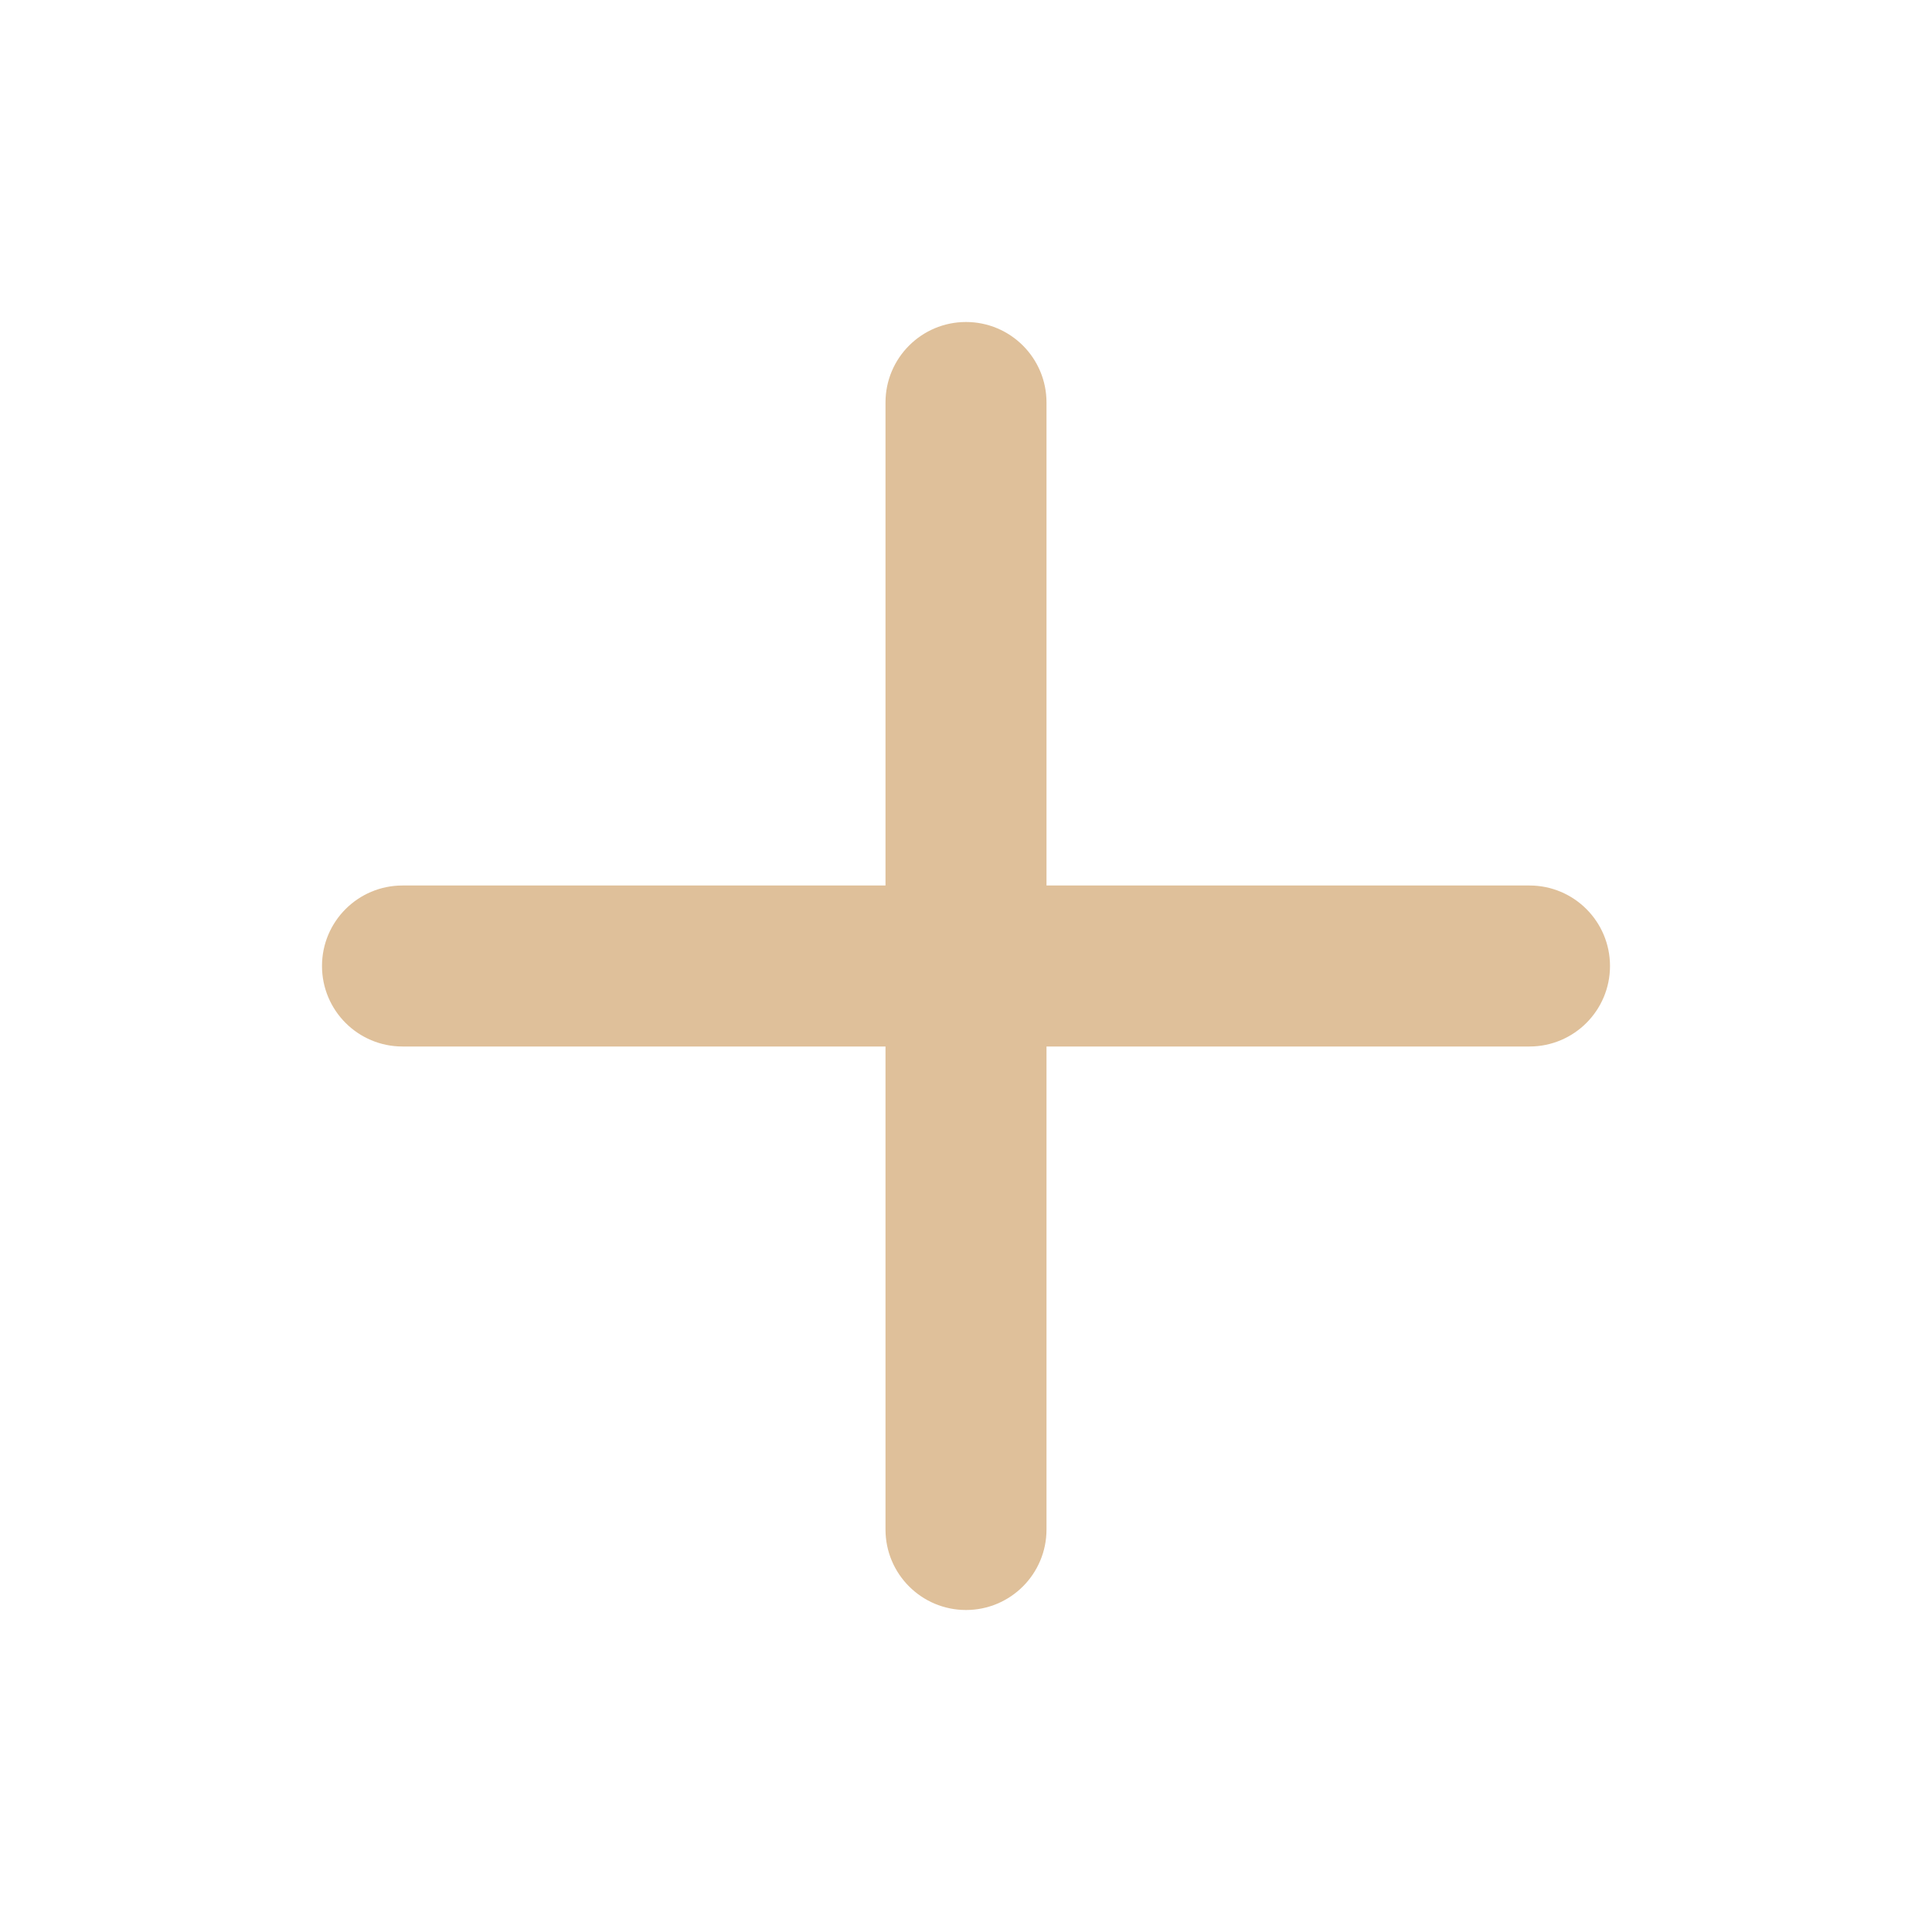
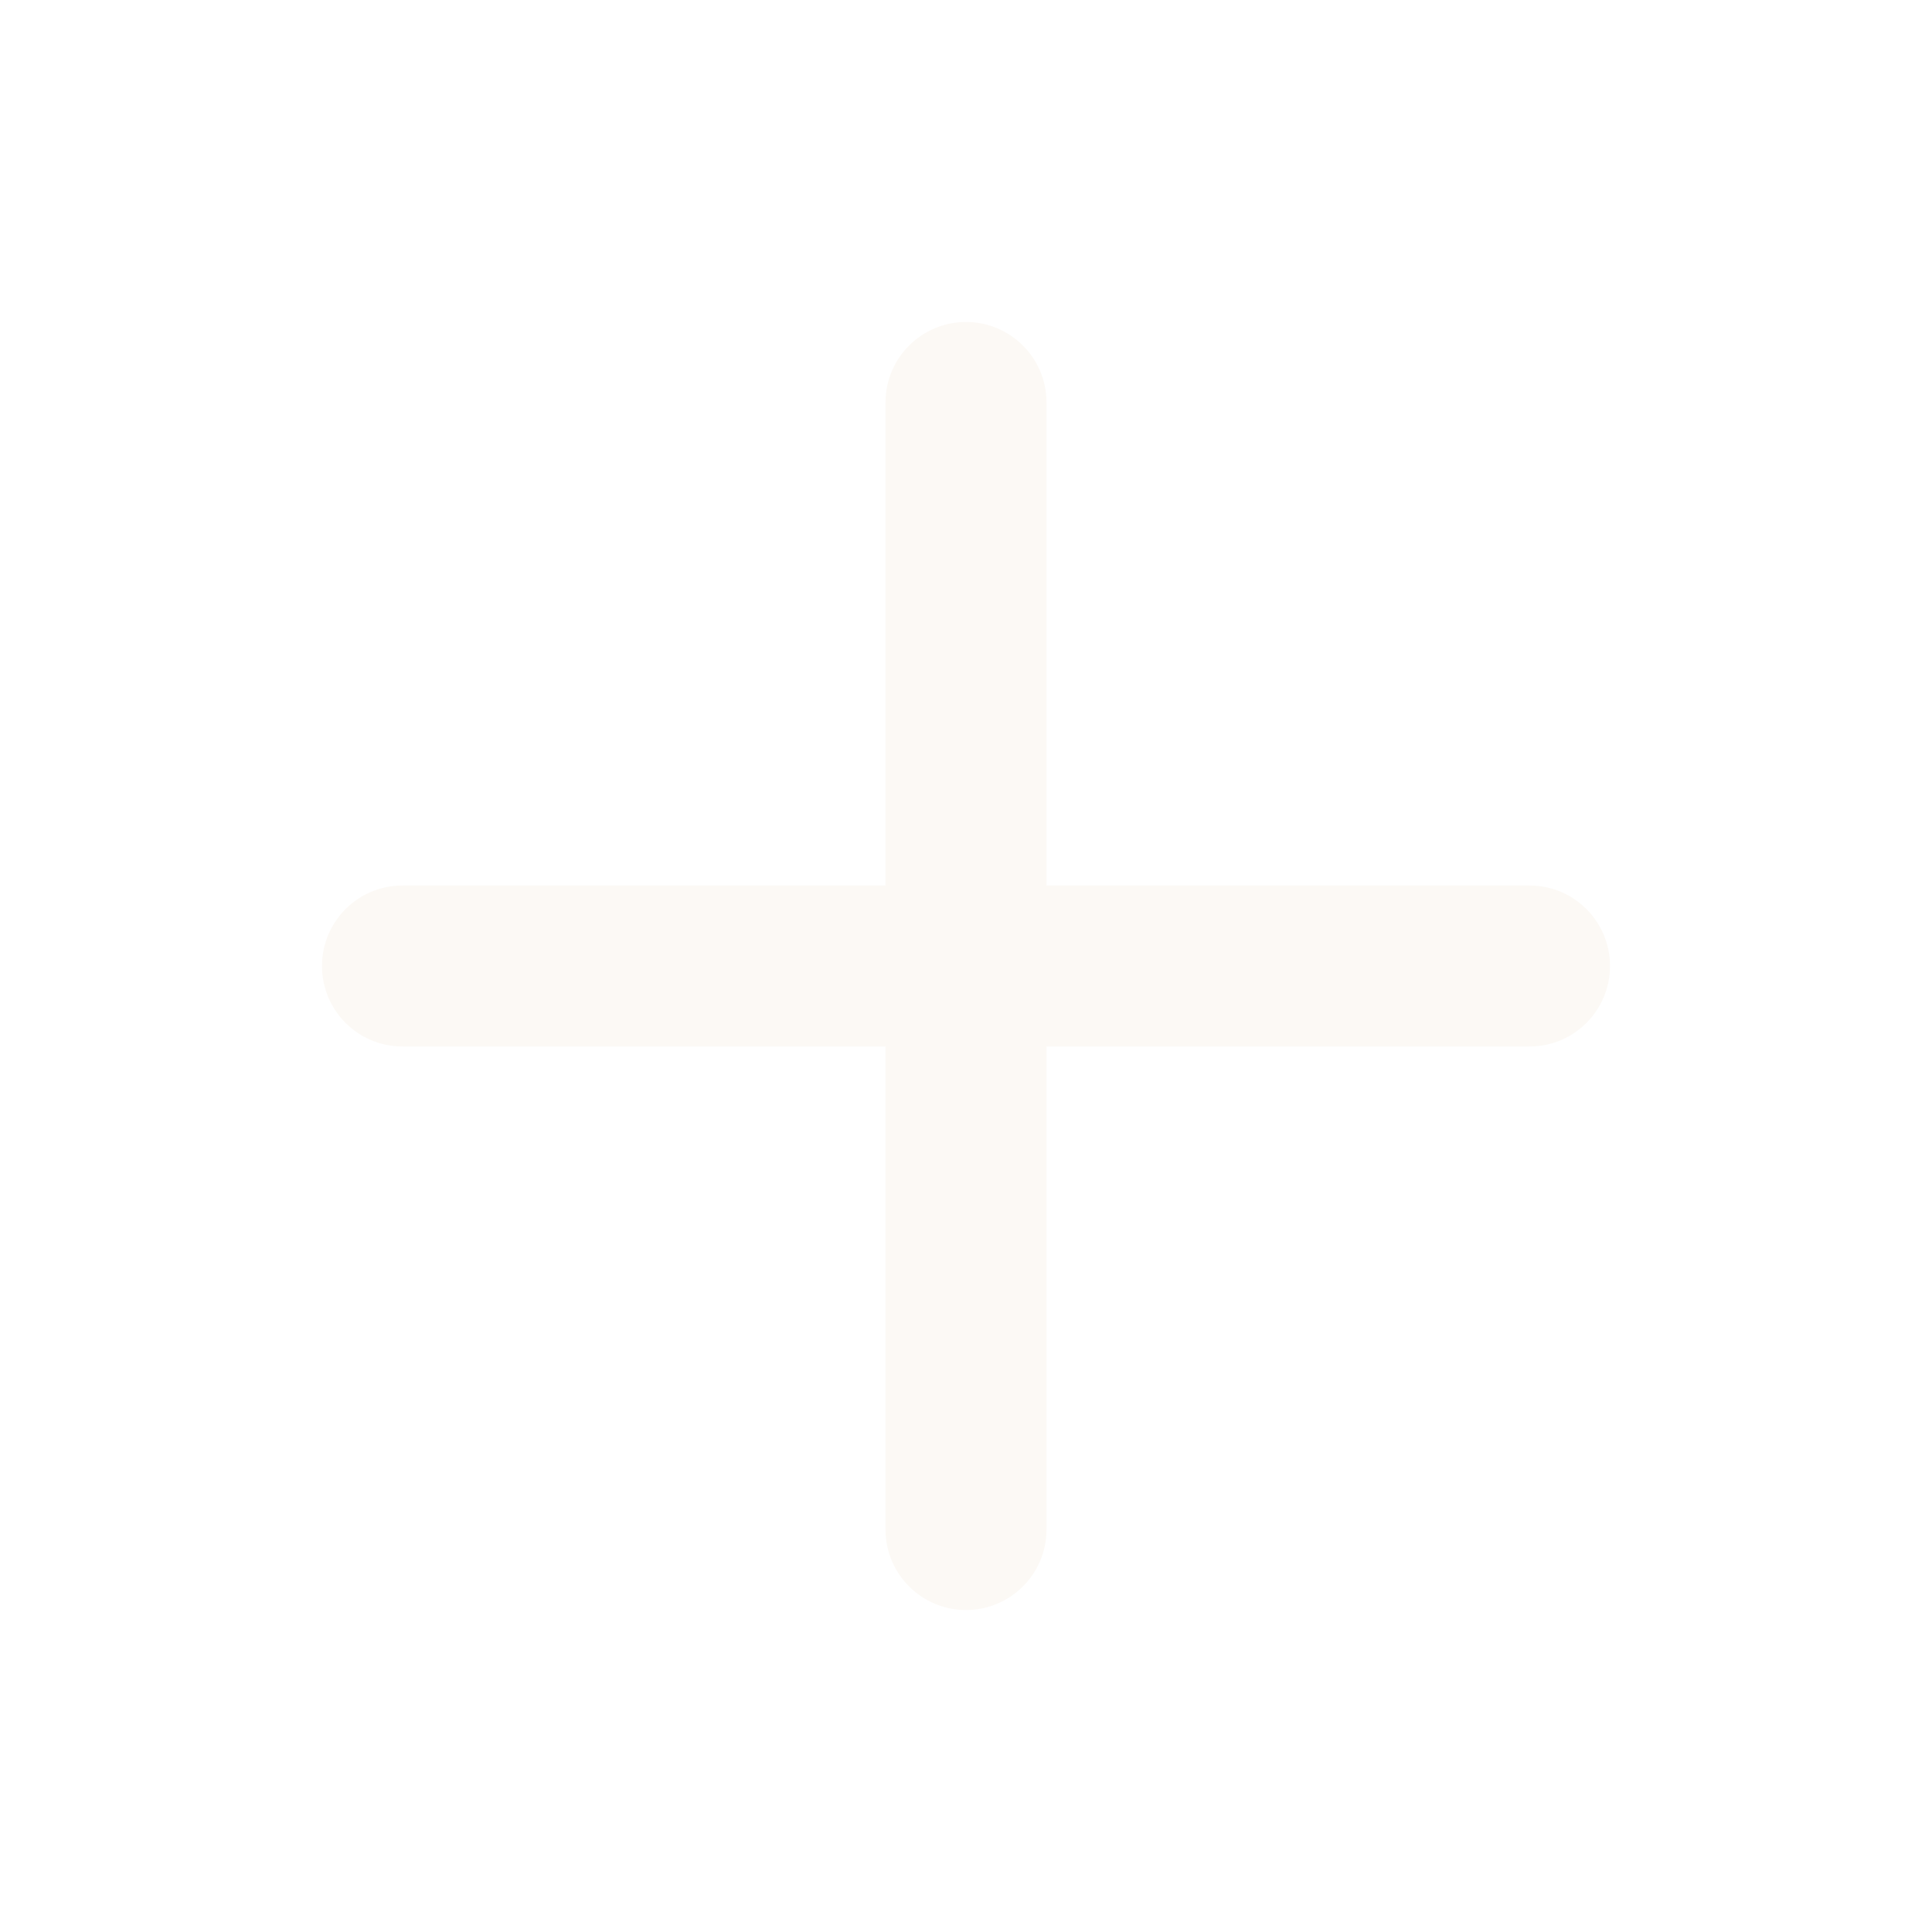
<svg xmlns="http://www.w3.org/2000/svg" viewBox="0 0 24 24">
-   <path fill="#DFC09A" d="M19,11H13V5a1,1,0,0,0-2,0v6H5a1,1,0,0,0,0,2h6v6a1,1,0,0,0,2,0V13h6a1,1,0,0,0,0-2Z" />
+   <path fill="#FCF9F5" d="M19,11H13V5a1,1,0,0,0-2,0v6H5a1,1,0,0,0,0,2h6v6a1,1,0,0,0,2,0V13h6a1,1,0,0,0,0-2Z" />
</svg>
